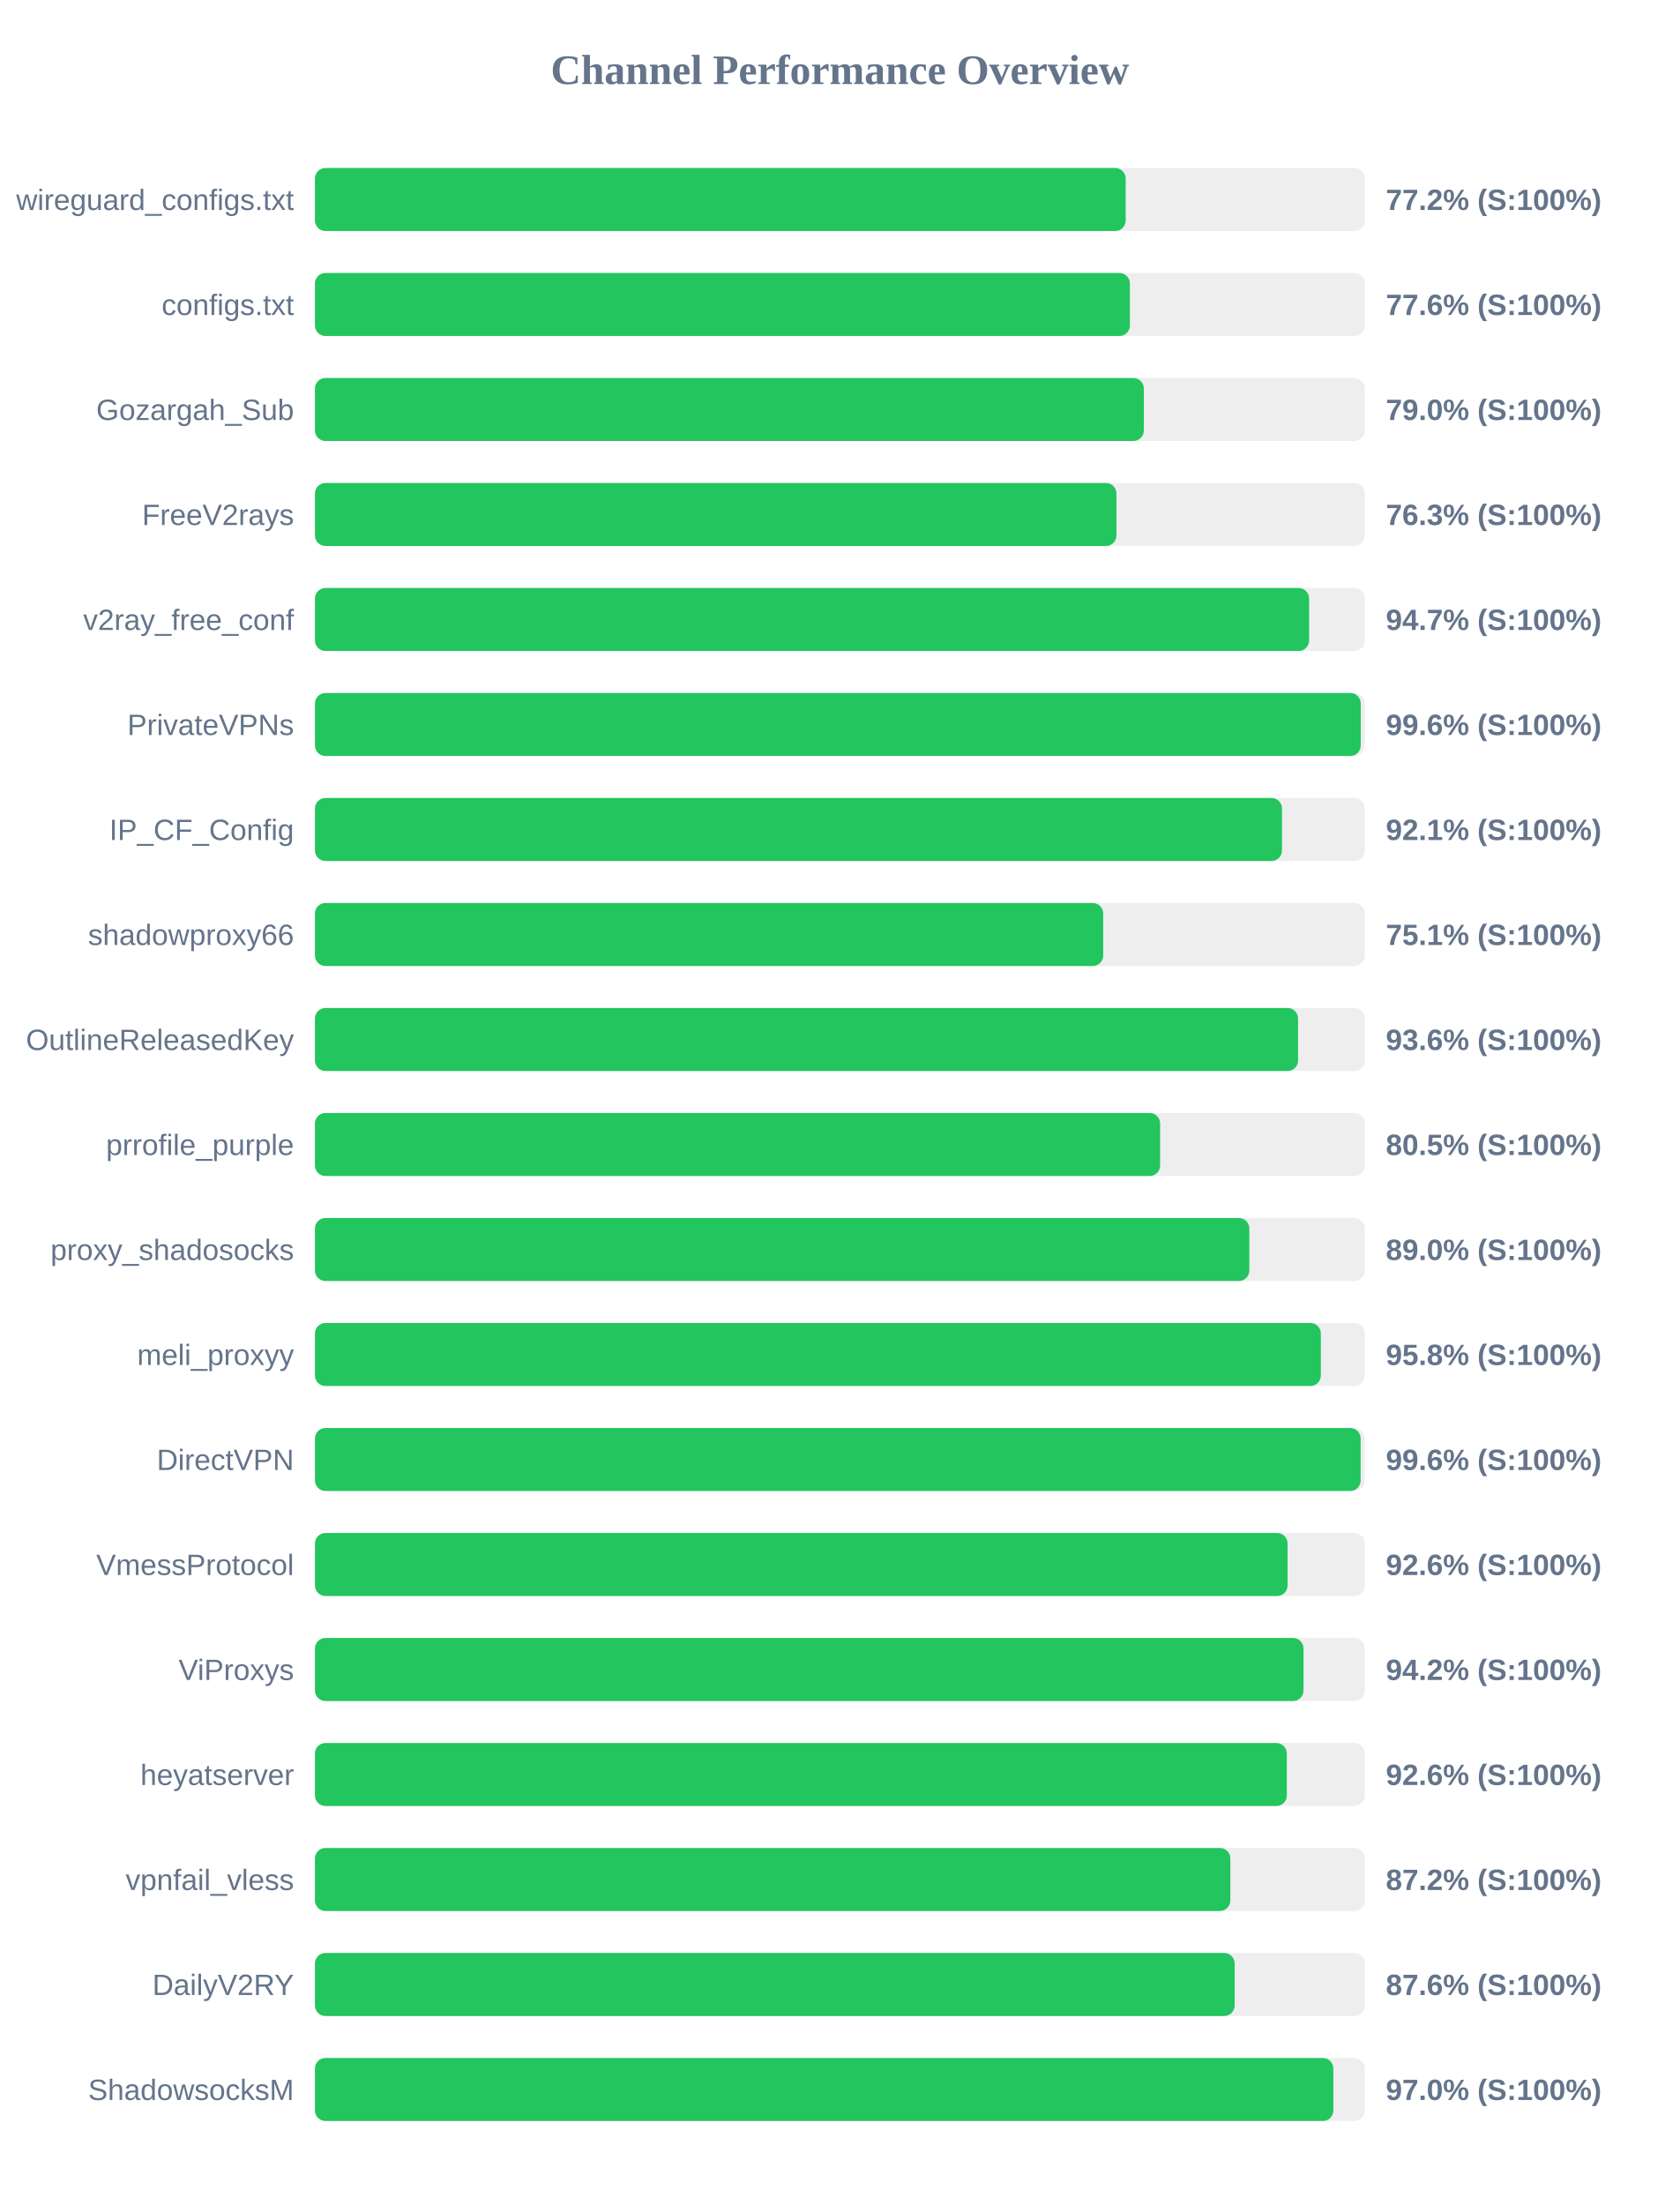
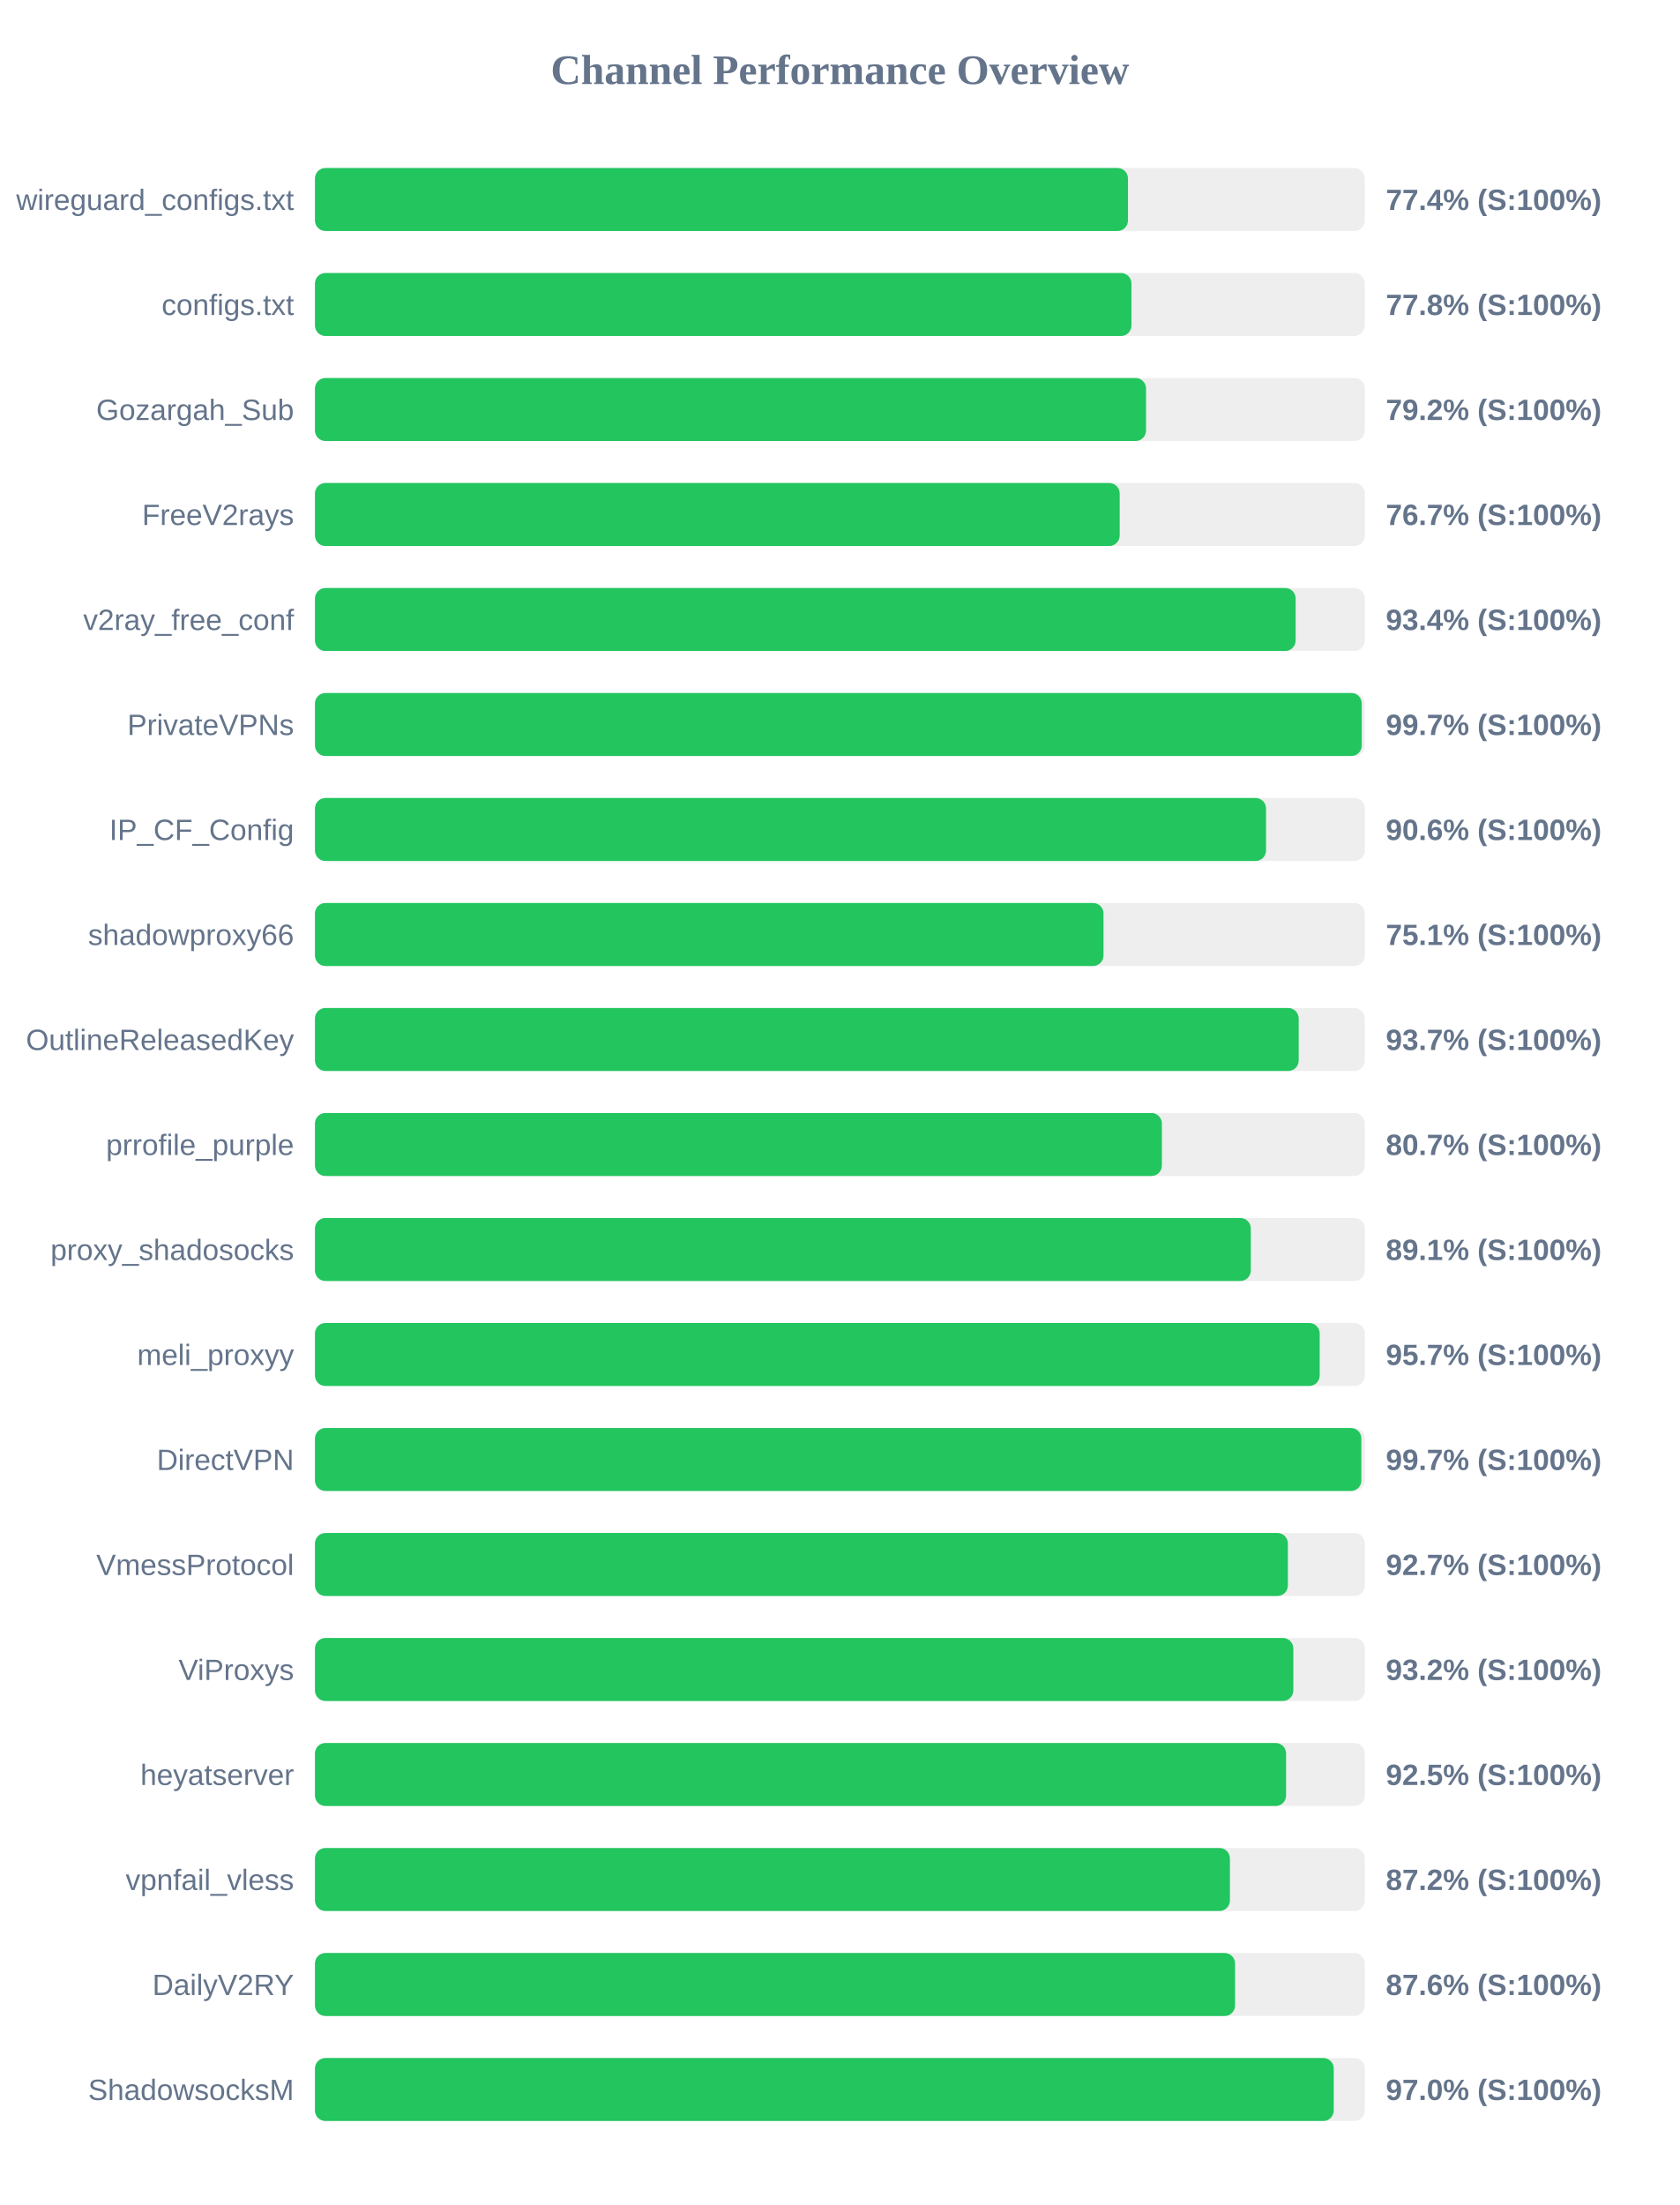
<svg xmlns="http://www.w3.org/2000/svg" width="800" height="1050" version="1.1">
  <style>
        .row { font: 14px Arial; fill: #64748b; }
        .score { font: bold 14px Arial; fill: #64748b; }
    </style>
  <text x="400" y="40" text-anchor="middle" font-size="20px" font-weight="bold" fill="#64748b">Channel Performance Overview</text>
  <rect x="150" y="80" width="500" height="30" fill="#eee" rx="5" />
-   <rect x="150" y="80" width="386.1" height="30" fill="#22c55e" rx="5" />
+   <rect x="150" y="80" width="387.2" height="30" fill="#22c55e" rx="5" />
  <text x="140" y="100" text-anchor="end" class="row">wireguard_configs.txt</text>
-   <text x="660" y="100" text-anchor="start" class="score">77.2% (S:100%)</text>
+   <text x="660" y="100" text-anchor="start" class="score">77.4% (S:100%)</text>
  <rect x="150" y="130" width="500" height="30" fill="#eee" rx="5" />
-   <rect x="150" y="130" width="388.1" height="30" fill="#22c55e" rx="5" />
+   <rect x="150" y="130" width="388.85" height="30" fill="#22c55e" rx="5" />
  <text x="140" y="150" text-anchor="end" class="row">configs.txt</text>
-   <text x="660" y="150" text-anchor="start" class="score">77.6% (S:100%)</text>
+   <text x="660" y="150" text-anchor="start" class="score">77.8% (S:100%)</text>
  <rect x="150" y="180" width="500" height="30" fill="#eee" rx="5" />
-   <rect x="150" y="180" width="394.75" height="30" fill="#22c55e" rx="5" />
+   <rect x="150" y="180" width="395.8" height="30" fill="#22c55e" rx="5" />
  <text x="140" y="200" text-anchor="end" class="row">Gozargah_Sub</text>
-   <text x="660" y="200" text-anchor="start" class="score">79.0% (S:100%)</text>
+   <text x="660" y="200" text-anchor="start" class="score">79.2% (S:100%)</text>
  <rect x="150" y="230" width="500" height="30" fill="#eee" rx="5" />
-   <rect x="150" y="230" width="381.7" height="30" fill="#22c55e" rx="5" />
+   <rect x="150" y="230" width="383.25" height="30" fill="#22c55e" rx="5" />
  <text x="140" y="250" text-anchor="end" class="row">FreeV2rays</text>
-   <text x="660" y="250" text-anchor="start" class="score">76.3% (S:100%)</text>
+   <text x="660" y="250" text-anchor="start" class="score">76.7% (S:100%)</text>
  <rect x="150" y="280" width="500" height="30" fill="#eee" rx="5" />
-   <rect x="150" y="280" width="473.45" height="30" fill="#22c55e" rx="5" />
+   <rect x="150" y="280" width="467.05" height="30" fill="#22c55e" rx="5" />
  <text x="140" y="300" text-anchor="end" class="row">v2ray_free_conf</text>
-   <text x="660" y="300" text-anchor="start" class="score">94.7% (S:100%)</text>
+   <text x="660" y="300" text-anchor="start" class="score">93.4% (S:100%)</text>
  <rect x="150" y="330" width="500" height="30" fill="#eee" rx="5" />
-   <rect x="150" y="330" width="498.05" height="30" fill="#22c55e" rx="5" />
+   <rect x="150" y="330" width="498.55" height="30" fill="#22c55e" rx="5" />
  <text x="140" y="350" text-anchor="end" class="row">PrivateVPNs</text>
-   <text x="660" y="350" text-anchor="start" class="score">99.6% (S:100%)</text>
+   <text x="660" y="350" text-anchor="start" class="score">99.7% (S:100%)</text>
  <rect x="150" y="380" width="500" height="30" fill="#eee" rx="5" />
-   <rect x="150" y="380" width="460.55" height="30" fill="#22c55e" rx="5" />
+   <rect x="150" y="380" width="452.95" height="30" fill="#22c55e" rx="5" />
  <text x="140" y="400" text-anchor="end" class="row">IP_CF_Config</text>
-   <text x="660" y="400" text-anchor="start" class="score">92.1% (S:100%)</text>
+   <text x="660" y="400" text-anchor="start" class="score">90.6% (S:100%)</text>
  <rect x="150" y="430" width="500" height="30" fill="#eee" rx="5" />
-   <rect x="150" y="430" width="375.4" height="30" fill="#22c55e" rx="5" />
+   <rect x="150" y="430" width="375.55" height="30" fill="#22c55e" rx="5" />
  <text x="140" y="450" text-anchor="end" class="row">shadowproxy66</text>
  <text x="660" y="450" text-anchor="start" class="score">75.1% (S:100%)</text>
  <rect x="150" y="480" width="500" height="30" fill="#eee" rx="5" />
-   <rect x="150" y="480" width="468.2" height="30" fill="#22c55e" rx="5" />
+   <rect x="150" y="480" width="468.5" height="30" fill="#22c55e" rx="5" />
  <text x="140" y="500" text-anchor="end" class="row">OutlineReleasedKey</text>
-   <text x="660" y="500" text-anchor="start" class="score">93.6% (S:100%)</text>
+   <text x="660" y="500" text-anchor="start" class="score">93.7% (S:100%)</text>
  <rect x="150" y="530" width="500" height="30" fill="#eee" rx="5" />
-   <rect x="150" y="530" width="402.5" height="30" fill="#22c55e" rx="5" />
+   <rect x="150" y="530" width="403.35" height="30" fill="#22c55e" rx="5" />
  <text x="140" y="550" text-anchor="end" class="row">prrofile_purple</text>
-   <text x="660" y="550" text-anchor="start" class="score">80.5% (S:100%)</text>
+   <text x="660" y="550" text-anchor="start" class="score">80.7% (S:100%)</text>
  <rect x="150" y="580" width="500" height="30" fill="#eee" rx="5" />
-   <rect x="150" y="580" width="445.0" height="30" fill="#22c55e" rx="5" />
+   <rect x="150" y="580" width="445.7" height="30" fill="#22c55e" rx="5" />
  <text x="140" y="600" text-anchor="end" class="row">proxy_shadosocks</text>
-   <text x="660" y="600" text-anchor="start" class="score">89.0% (S:100%)</text>
+   <text x="660" y="600" text-anchor="start" class="score">89.1% (S:100%)</text>
  <rect x="150" y="630" width="500" height="30" fill="#eee" rx="5" />
-   <rect x="150" y="630" width="479.05" height="30" fill="#22c55e" rx="5" />
+   <rect x="150" y="630" width="478.5" height="30" fill="#22c55e" rx="5" />
  <text x="140" y="650" text-anchor="end" class="row">meli_proxyy</text>
-   <text x="660" y="650" text-anchor="start" class="score">95.8% (S:100%)</text>
+   <text x="660" y="650" text-anchor="start" class="score">95.7% (S:100%)</text>
  <rect x="150" y="680" width="500" height="30" fill="#eee" rx="5" />
-   <rect x="150" y="680" width="498.0" height="30" fill="#22c55e" rx="5" />
+   <rect x="150" y="680" width="498.35" height="30" fill="#22c55e" rx="5" />
  <text x="140" y="700" text-anchor="end" class="row">DirectVPN</text>
-   <text x="660" y="700" text-anchor="start" class="score">99.6% (S:100%)</text>
+   <text x="660" y="700" text-anchor="start" class="score">99.7% (S:100%)</text>
  <rect x="150" y="730" width="500" height="30" fill="#eee" rx="5" />
-   <rect x="150" y="730" width="463.2" height="30" fill="#22c55e" rx="5" />
+   <rect x="150" y="730" width="463.35" height="30" fill="#22c55e" rx="5" />
  <text x="140" y="750" text-anchor="end" class="row">VmessProtocol</text>
-   <text x="660" y="750" text-anchor="start" class="score">92.6% (S:100%)</text>
+   <text x="660" y="750" text-anchor="start" class="score">92.7% (S:100%)</text>
  <rect x="150" y="780" width="500" height="30" fill="#eee" rx="5" />
-   <rect x="150" y="780" width="470.8" height="30" fill="#22c55e" rx="5" />
+   <rect x="150" y="780" width="465.95" height="30" fill="#22c55e" rx="5" />
  <text x="140" y="800" text-anchor="end" class="row">ViProxys</text>
-   <text x="660" y="800" text-anchor="start" class="score">94.2% (S:100%)</text>
+   <text x="660" y="800" text-anchor="start" class="score">93.2% (S:100%)</text>
  <rect x="150" y="830" width="500" height="30" fill="#eee" rx="5" />
-   <rect x="150" y="830" width="462.85" height="30" fill="#22c55e" rx="5" />
+   <rect x="150" y="830" width="462.5" height="30" fill="#22c55e" rx="5" />
  <text x="140" y="850" text-anchor="end" class="row">heyatserver</text>
-   <text x="660" y="850" text-anchor="start" class="score">92.6% (S:100%)</text>
+   <text x="660" y="850" text-anchor="start" class="score">92.5% (S:100%)</text>
  <rect x="150" y="880" width="500" height="30" fill="#eee" rx="5" />
-   <rect x="150" y="880" width="435.95" height="30" fill="#22c55e" rx="5" />
+   <rect x="150" y="880" width="435.75" height="30" fill="#22c55e" rx="5" />
  <text x="140" y="900" text-anchor="end" class="row">vpnfail_vless</text>
  <text x="660" y="900" text-anchor="start" class="score">87.2% (S:100%)</text>
  <rect x="150" y="930" width="500" height="30" fill="#eee" rx="5" />
-   <rect x="150" y="930" width="438.0" height="30" fill="#22c55e" rx="5" />
+   <rect x="150" y="930" width="438.2" height="30" fill="#22c55e" rx="5" />
  <text x="140" y="950" text-anchor="end" class="row">DailyV2RY</text>
  <text x="660" y="950" text-anchor="start" class="score">87.6% (S:100%)</text>
  <rect x="150" y="980" width="500" height="30" fill="#eee" rx="5" />
-   <rect x="150" y="980" width="485.0" height="30" fill="#22c55e" rx="5" />
+   <rect x="150" y="980" width="485.2" height="30" fill="#22c55e" rx="5" />
  <text x="140" y="1000" text-anchor="end" class="row">ShadowsocksM</text>
  <text x="660" y="1000" text-anchor="start" class="score">97.0% (S:100%)</text>
</svg>
